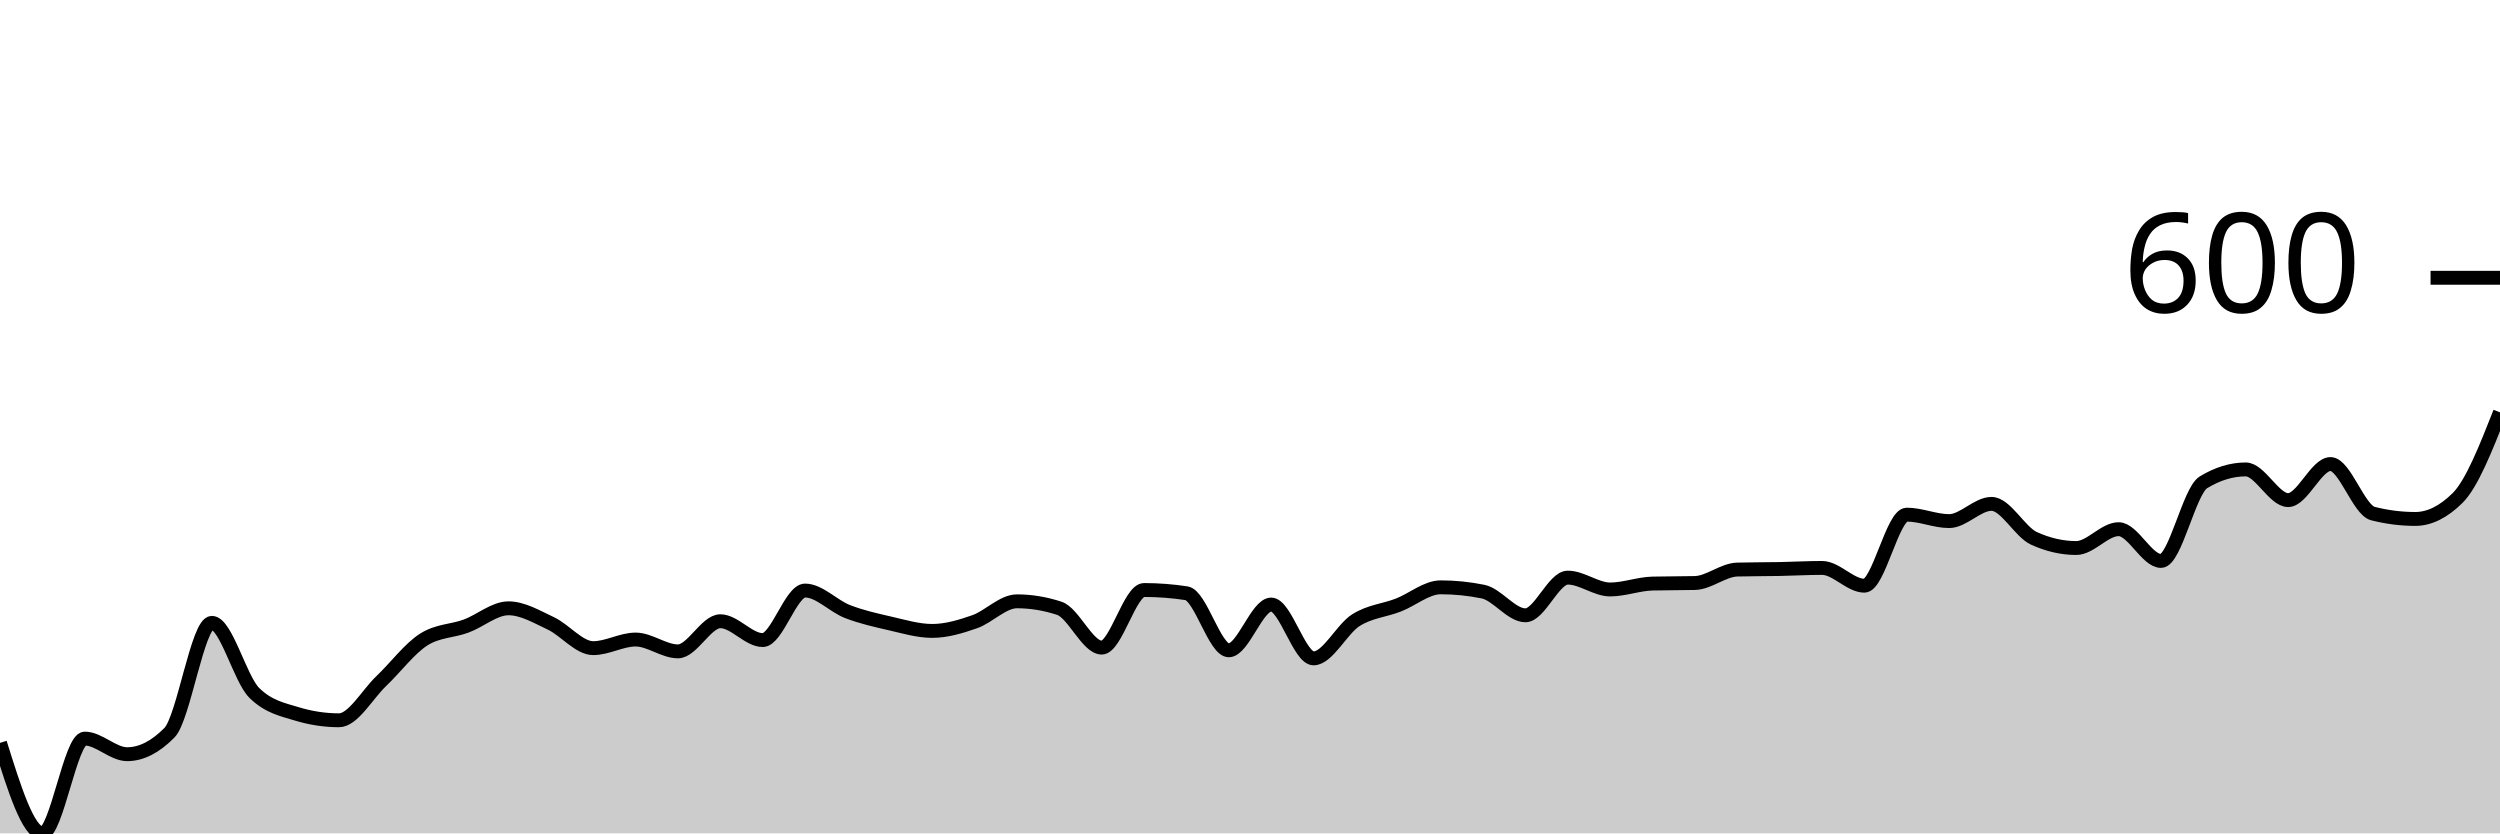
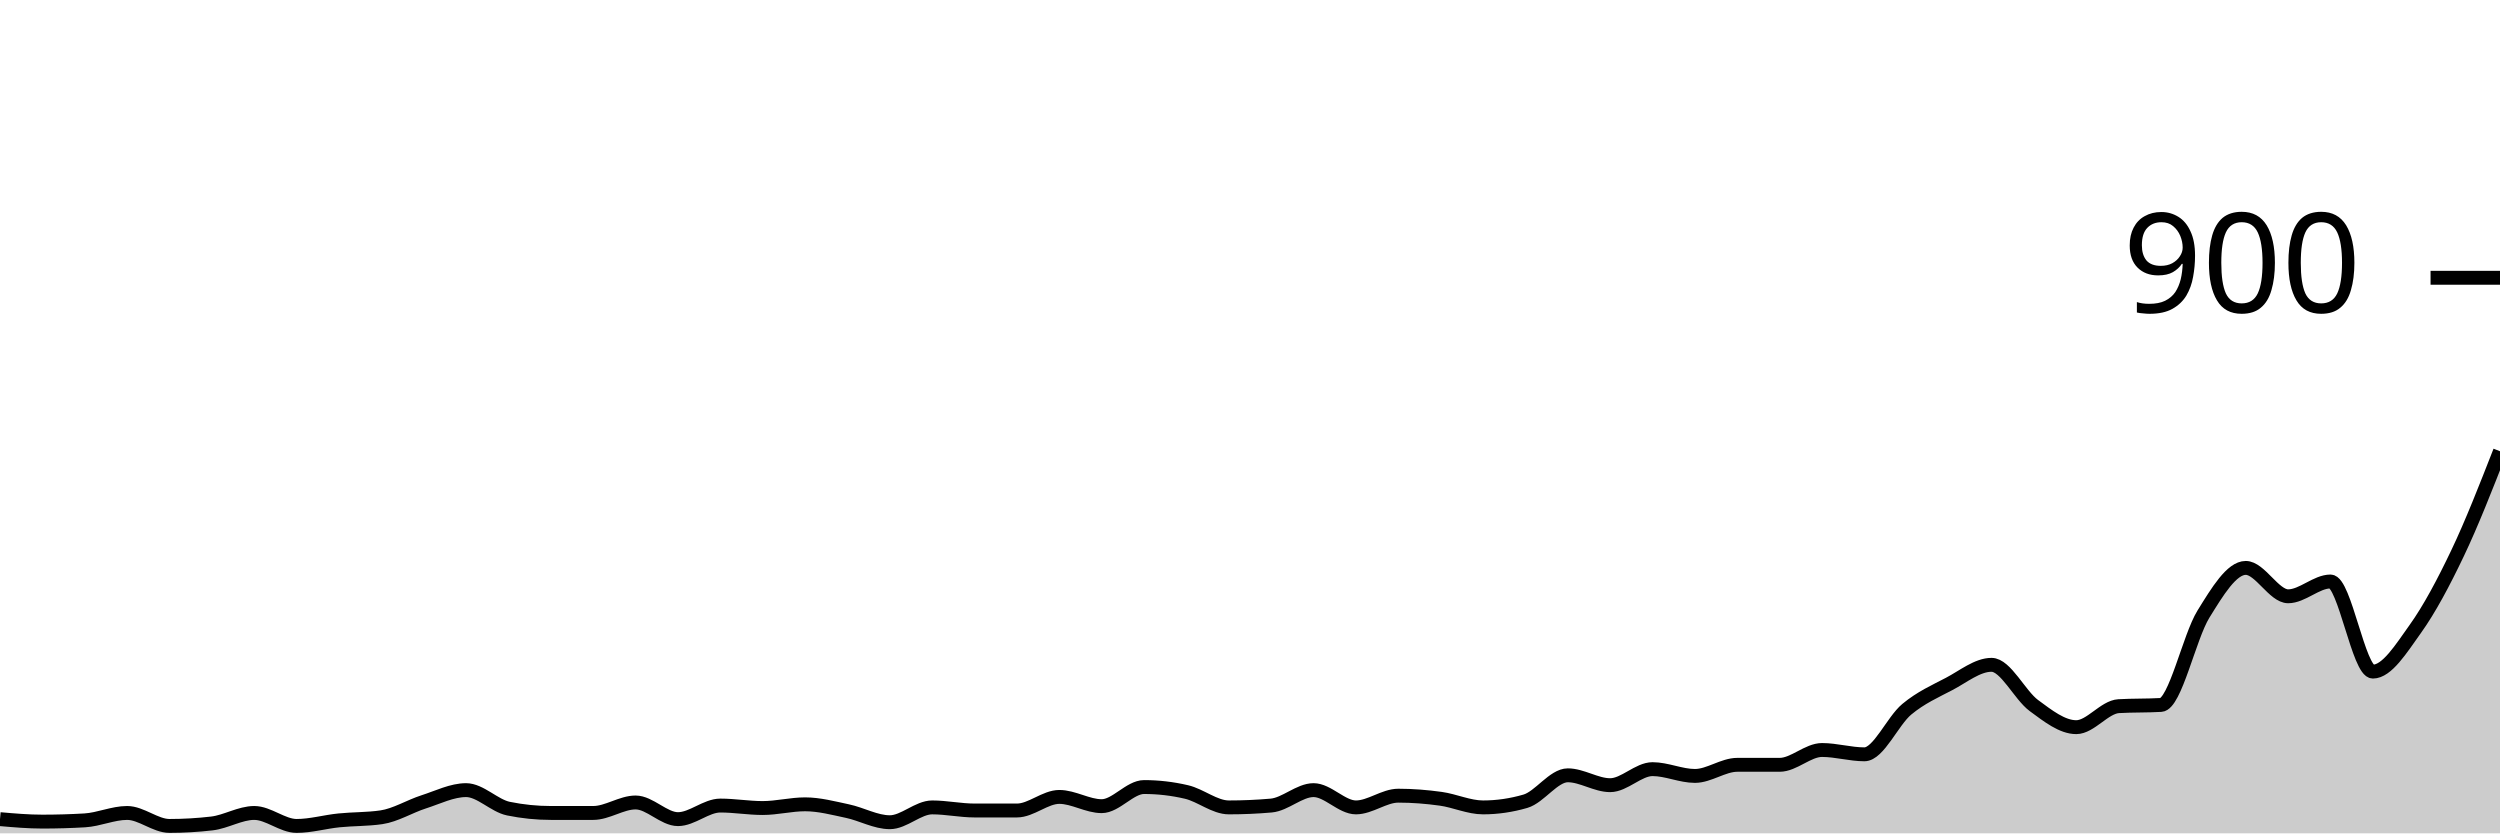
<svg xmlns="http://www.w3.org/2000/svg" viewBox="0 0 180 60">
  <g transform="translate(0,20)">
-     <path class="area" fill="rgba(0, 0, 0, 0.2)" d="M0,33.488C1.017,36.744,2.034,40,3.051,40C4.068,40,5.085,33.178,6.102,33.178C7.119,33.178,8.136,34.302,9.153,34.302C10.169,34.302,11.186,33.786,12.203,32.752C13.22,31.718,14.237,24.845,15.254,24.845C16.271,24.845,17.288,28.876,18.305,29.884C19.322,30.891,20.339,31.085,21.356,31.395C22.373,31.705,23.39,31.86,24.407,31.86C25.424,31.86,26.441,30,27.458,29.031C28.475,28.062,29.492,26.693,30.508,26.047C31.525,25.401,32.542,25.452,33.559,25.078C34.576,24.703,35.593,23.798,36.61,23.798C37.627,23.798,38.644,24.406,39.661,24.884C40.678,25.362,41.695,26.667,42.712,26.667C43.729,26.667,44.746,26.047,45.763,26.047C46.78,26.047,47.797,26.899,48.814,26.899C49.831,26.899,50.847,24.729,51.864,24.729C52.881,24.729,53.898,26.085,54.915,26.085C55.932,26.085,56.949,22.519,57.966,22.519C58.983,22.519,60,23.637,61.017,24.031C62.034,24.425,63.051,24.651,64.068,24.884C65.085,25.116,66.102,25.426,67.119,25.426C68.136,25.426,69.153,25.123,70.169,24.767C71.186,24.412,72.203,23.295,73.22,23.295C74.237,23.295,75.254,23.463,76.271,23.798C77.288,24.134,78.305,26.628,79.322,26.628C80.339,26.628,81.356,22.481,82.373,22.481C83.39,22.481,84.407,22.558,85.424,22.713C86.441,22.868,87.458,26.822,88.475,26.822C89.492,26.822,90.508,23.527,91.525,23.527C92.542,23.527,93.559,27.403,94.576,27.403C95.593,27.403,96.61,25.291,97.627,24.651C98.644,24.012,99.661,23.96,100.678,23.566C101.695,23.172,102.712,22.287,103.729,22.287C104.746,22.287,105.763,22.39,106.78,22.597C107.797,22.804,108.814,24.302,109.831,24.302C110.847,24.302,111.864,21.589,112.881,21.589C113.898,21.589,114.915,22.442,115.932,22.442C116.949,22.442,117.966,22.041,118.983,22.016C120,21.99,121.017,22.003,122.034,21.977C123.051,21.951,124.068,21.034,125.085,21.008C126.102,20.982,127.119,20.988,128.136,20.969C129.153,20.95,130.169,20.891,131.186,20.891C132.203,20.891,133.22,22.171,134.237,22.171C135.254,22.171,136.271,17.054,137.288,17.054C138.305,17.054,139.322,17.519,140.339,17.519C141.356,17.519,142.373,16.279,143.39,16.279C144.407,16.279,145.424,18.295,146.441,18.76C147.458,19.225,148.475,19.457,149.492,19.457C150.508,19.457,151.525,18.101,152.542,18.101C153.559,18.101,154.576,20.388,155.593,20.388C156.61,20.388,157.627,15.349,158.644,14.729C159.661,14.109,160.678,13.798,161.695,13.798C162.712,13.798,163.729,16.008,164.746,16.008C165.763,16.008,166.78,13.411,167.797,13.411C168.814,13.411,169.831,16.718,170.847,16.977C171.864,17.235,172.881,17.364,173.898,17.364C174.915,17.364,175.932,16.86,176.949,15.853C177.966,14.845,178.983,12.267,180,9.69L180,40C178.983,40,177.966,40,176.949,40C175.932,40,174.915,40,173.898,40C172.881,40,171.864,40,170.847,40C169.831,40,168.814,40,167.797,40C166.78,40,165.763,40,164.746,40C163.729,40,162.712,40,161.695,40C160.678,40,159.661,40,158.644,40C157.627,40,156.61,40,155.593,40C154.576,40,153.559,40,152.542,40C151.525,40,150.508,40,149.492,40C148.475,40,147.458,40,146.441,40C145.424,40,144.407,40,143.39,40C142.373,40,141.356,40,140.339,40C139.322,40,138.305,40,137.288,40C136.271,40,135.254,40,134.237,40C133.22,40,132.203,40,131.186,40C130.169,40,129.153,40,128.136,40C127.119,40,126.102,40,125.085,40C124.068,40,123.051,40,122.034,40C121.017,40,120,40,118.983,40C117.966,40,116.949,40,115.932,40C114.915,40,113.898,40,112.881,40C111.864,40,110.847,40,109.831,40C108.814,40,107.797,40,106.78,40C105.763,40,104.746,40,103.729,40C102.712,40,101.695,40,100.678,40C99.661,40,98.644,40,97.627,40C96.61,40,95.593,40,94.576,40C93.559,40,92.542,40,91.525,40C90.508,40,89.492,40,88.475,40C87.458,40,86.441,40,85.424,40C84.407,40,83.39,40,82.373,40C81.356,40,80.339,40,79.322,40C78.305,40,77.288,40,76.271,40C75.254,40,74.237,40,73.22,40C72.203,40,71.186,40,70.169,40C69.153,40,68.136,40,67.119,40C66.102,40,65.085,40,64.068,40C63.051,40,62.034,40,61.017,40C60,40,58.983,40,57.966,40C56.949,40,55.932,40,54.915,40C53.898,40,52.881,40,51.864,40C50.847,40,49.831,40,48.814,40C47.797,40,46.78,40,45.763,40C44.746,40,43.729,40,42.712,40C41.695,40,40.678,40,39.661,40C38.644,40,37.627,40,36.61,40C35.593,40,34.576,40,33.559,40C32.542,40,31.525,40,30.508,40C29.492,40,28.475,40,27.458,40C26.441,40,25.424,40,24.407,40C23.39,40,22.373,40,21.356,40C20.339,40,19.322,40,18.305,40C17.288,40,16.271,40,15.254,40C14.237,40,13.22,40,12.203,40C11.186,40,10.169,40,9.153,40C8.136,40,7.119,40,6.102,40C5.085,40,4.068,40,3.051,40C2.034,40,1.017,40,0,40Z" />
-     <path class="line" stroke="black" fill="none" d="M0,33.488C1.017,36.744,2.034,40,3.051,40C4.068,40,5.085,33.178,6.102,33.178C7.119,33.178,8.136,34.302,9.153,34.302C10.169,34.302,11.186,33.786,12.203,32.752C13.22,31.718,14.237,24.845,15.254,24.845C16.271,24.845,17.288,28.876,18.305,29.884C19.322,30.891,20.339,31.085,21.356,31.395C22.373,31.705,23.39,31.86,24.407,31.86C25.424,31.86,26.441,30,27.458,29.031C28.475,28.062,29.492,26.693,30.508,26.047C31.525,25.401,32.542,25.452,33.559,25.078C34.576,24.703,35.593,23.798,36.61,23.798C37.627,23.798,38.644,24.406,39.661,24.884C40.678,25.362,41.695,26.667,42.712,26.667C43.729,26.667,44.746,26.047,45.763,26.047C46.78,26.047,47.797,26.899,48.814,26.899C49.831,26.899,50.847,24.729,51.864,24.729C52.881,24.729,53.898,26.085,54.915,26.085C55.932,26.085,56.949,22.519,57.966,22.519C58.983,22.519,60,23.637,61.017,24.031C62.034,24.425,63.051,24.651,64.068,24.884C65.085,25.116,66.102,25.426,67.119,25.426C68.136,25.426,69.153,25.123,70.169,24.767C71.186,24.412,72.203,23.295,73.22,23.295C74.237,23.295,75.254,23.463,76.271,23.798C77.288,24.134,78.305,26.628,79.322,26.628C80.339,26.628,81.356,22.481,82.373,22.481C83.39,22.481,84.407,22.558,85.424,22.713C86.441,22.868,87.458,26.822,88.475,26.822C89.492,26.822,90.508,23.527,91.525,23.527C92.542,23.527,93.559,27.403,94.576,27.403C95.593,27.403,96.61,25.291,97.627,24.651C98.644,24.012,99.661,23.96,100.678,23.566C101.695,23.172,102.712,22.287,103.729,22.287C104.746,22.287,105.763,22.39,106.78,22.597C107.797,22.804,108.814,24.302,109.831,24.302C110.847,24.302,111.864,21.589,112.881,21.589C113.898,21.589,114.915,22.442,115.932,22.442C116.949,22.442,117.966,22.041,118.983,22.016C120,21.99,121.017,22.003,122.034,21.977C123.051,21.951,124.068,21.034,125.085,21.008C126.102,20.982,127.119,20.988,128.136,20.969C129.153,20.95,130.169,20.891,131.186,20.891C132.203,20.891,133.22,22.171,134.237,22.171C135.254,22.171,136.271,17.054,137.288,17.054C138.305,17.054,139.322,17.519,140.339,17.519C141.356,17.519,142.373,16.279,143.39,16.279C144.407,16.279,145.424,18.295,146.441,18.76C147.458,19.225,148.475,19.457,149.492,19.457C150.508,19.457,151.525,18.101,152.542,18.101C153.559,18.101,154.576,20.388,155.593,20.388C156.61,20.388,157.627,15.349,158.644,14.729C159.661,14.109,160.678,13.798,161.695,13.798C162.712,13.798,163.729,16.008,164.746,16.008C165.763,16.008,166.78,13.411,167.797,13.411C168.814,13.411,169.831,16.718,170.847,16.977C171.864,17.235,172.881,17.364,173.898,17.364C174.915,17.364,175.932,16.86,176.949,15.853C177.966,14.845,178.983,12.267,180,9.69" />
+     <path class="area" fill="rgba(0, 0, 0, 0.2)" d="M0,38.978C1.017,39.067,2.034,39.156,3.051,39.156C4.068,39.156,5.085,39.126,6.102,39.067C7.119,39.007,8.136,38.533,9.153,38.533C10.169,38.533,11.186,39.467,12.203,39.467C13.22,39.467,14.237,39.407,15.254,39.289C16.271,39.17,17.288,38.533,18.305,38.533C19.322,38.533,20.339,39.467,21.356,39.467C22.373,39.467,23.39,39.17,24.407,39.067C25.424,38.963,26.441,38.993,27.458,38.844C28.475,38.696,29.492,38.059,30.508,37.733C31.525,37.407,32.542,36.889,33.559,36.889C34.576,36.889,35.593,38.015,36.61,38.222C37.627,38.43,38.644,38.533,39.661,38.533C40.678,38.533,41.695,38.533,42.712,38.533C43.729,38.533,44.746,37.778,45.763,37.778C46.78,37.778,47.797,38.978,48.814,38.978C49.831,38.978,50.847,38,51.864,38C52.881,38,53.898,38.178,54.915,38.178C55.932,38.178,56.949,37.911,57.966,37.911C58.983,37.911,60,38.185,61.017,38.4C62.034,38.615,63.051,39.2,64.068,39.2C65.085,39.2,66.102,38.133,67.119,38.133C68.136,38.133,69.153,38.356,70.169,38.356C71.186,38.356,72.203,38.356,73.22,38.356C74.237,38.356,75.254,37.378,76.271,37.378C77.288,37.378,78.305,38.044,79.322,38.044C80.339,38.044,81.356,36.667,82.373,36.667C83.39,36.667,84.407,36.785,85.424,37.022C86.441,37.259,87.458,38.133,88.475,38.133C89.492,38.133,90.508,38.089,91.525,38C92.542,37.911,93.559,36.889,94.576,36.889C95.593,36.889,96.61,38.133,97.627,38.133C98.644,38.133,99.661,37.289,100.678,37.289C101.695,37.289,102.712,37.37,103.729,37.511C104.746,37.652,105.763,38.133,106.78,38.133C107.797,38.133,108.814,37.985,109.831,37.689C110.847,37.393,111.864,35.822,112.881,35.822C113.898,35.822,114.915,36.533,115.932,36.533C116.949,36.533,117.966,35.378,118.983,35.378C120,35.378,121.017,35.867,122.034,35.867C123.051,35.867,124.068,35.067,125.085,35.067C126.102,35.067,127.119,35.067,128.136,35.067C129.153,35.067,130.169,34,131.186,34C132.203,34,133.22,34.311,134.237,34.311C135.254,34.311,136.271,31.911,137.288,31.067C138.305,30.222,139.322,29.778,140.339,29.244C141.356,28.711,142.373,27.867,143.39,27.867C144.407,27.867,145.424,30.052,146.441,30.8C147.458,31.548,148.475,32.356,149.492,32.356C150.508,32.356,151.525,30.904,152.542,30.844C153.559,30.785,154.576,30.815,155.593,30.756C156.61,30.696,157.627,25.867,158.644,24.222C159.661,22.578,160.678,20.889,161.695,20.889C162.712,20.889,163.729,22.933,164.746,22.933C165.763,22.933,166.78,21.867,167.797,21.867C168.814,21.867,169.831,28.356,170.847,28.356C171.864,28.356,172.881,26.711,173.898,25.289C174.915,23.867,175.932,21.956,176.949,19.822C177.966,17.689,178.983,15.089,180,12.489L180,40C178.983,40,177.966,40,176.949,40C175.932,40,174.915,40,173.898,40C172.881,40,171.864,40,170.847,40C169.831,40,168.814,40,167.797,40C166.78,40,165.763,40,164.746,40C163.729,40,162.712,40,161.695,40C160.678,40,159.661,40,158.644,40C157.627,40,156.61,40,155.593,40C154.576,40,153.559,40,152.542,40C151.525,40,150.508,40,149.492,40C148.475,40,147.458,40,146.441,40C145.424,40,144.407,40,143.39,40C142.373,40,141.356,40,140.339,40C139.322,40,138.305,40,137.288,40C136.271,40,135.254,40,134.237,40C133.22,40,132.203,40,131.186,40C130.169,40,129.153,40,128.136,40C127.119,40,126.102,40,125.085,40C124.068,40,123.051,40,122.034,40C121.017,40,120,40,118.983,40C117.966,40,116.949,40,115.932,40C114.915,40,113.898,40,112.881,40C111.864,40,110.847,40,109.831,40C108.814,40,107.797,40,106.78,40C105.763,40,104.746,40,103.729,40C102.712,40,101.695,40,100.678,40C99.661,40,98.644,40,97.627,40C96.61,40,95.593,40,94.576,40C93.559,40,92.542,40,91.525,40C90.508,40,89.492,40,88.475,40C87.458,40,86.441,40,85.424,40C84.407,40,83.39,40,82.373,40C81.356,40,80.339,40,79.322,40C78.305,40,77.288,40,76.271,40C75.254,40,74.237,40,73.22,40C72.203,40,71.186,40,70.169,40C69.153,40,68.136,40,67.119,40C66.102,40,65.085,40,64.068,40C63.051,40,62.034,40,61.017,40C60,40,58.983,40,57.966,40C56.949,40,55.932,40,54.915,40C53.898,40,52.881,40,51.864,40C50.847,40,49.831,40,48.814,40C47.797,40,46.78,40,45.763,40C44.746,40,43.729,40,42.712,40C41.695,40,40.678,40,39.661,40C38.644,40,37.627,40,36.61,40C35.593,40,34.576,40,33.559,40C32.542,40,31.525,40,30.508,40C29.492,40,28.475,40,27.458,40C26.441,40,25.424,40,24.407,40C23.39,40,22.373,40,21.356,40C20.339,40,19.322,40,18.305,40C17.288,40,16.271,40,15.254,40C14.237,40,13.22,40,12.203,40C11.186,40,10.169,40,9.153,40C8.136,40,7.119,40,6.102,40C5.085,40,4.068,40,3.051,40C2.034,40,1.017,40,0,40Z" />
+     <path class="line" stroke="black" fill="none" d="M0,38.978C1.017,39.067,2.034,39.156,3.051,39.156C4.068,39.156,5.085,39.126,6.102,39.067C7.119,39.007,8.136,38.533,9.153,38.533C10.169,38.533,11.186,39.467,12.203,39.467C13.22,39.467,14.237,39.407,15.254,39.289C16.271,39.17,17.288,38.533,18.305,38.533C19.322,38.533,20.339,39.467,21.356,39.467C22.373,39.467,23.39,39.17,24.407,39.067C25.424,38.963,26.441,38.993,27.458,38.844C28.475,38.696,29.492,38.059,30.508,37.733C31.525,37.407,32.542,36.889,33.559,36.889C34.576,36.889,35.593,38.015,36.61,38.222C37.627,38.43,38.644,38.533,39.661,38.533C40.678,38.533,41.695,38.533,42.712,38.533C43.729,38.533,44.746,37.778,45.763,37.778C46.78,37.778,47.797,38.978,48.814,38.978C49.831,38.978,50.847,38,51.864,38C52.881,38,53.898,38.178,54.915,38.178C55.932,38.178,56.949,37.911,57.966,37.911C58.983,37.911,60,38.185,61.017,38.4C62.034,38.615,63.051,39.2,64.068,39.2C65.085,39.2,66.102,38.133,67.119,38.133C68.136,38.133,69.153,38.356,70.169,38.356C71.186,38.356,72.203,38.356,73.22,38.356C74.237,38.356,75.254,37.378,76.271,37.378C77.288,37.378,78.305,38.044,79.322,38.044C80.339,38.044,81.356,36.667,82.373,36.667C83.39,36.667,84.407,36.785,85.424,37.022C86.441,37.259,87.458,38.133,88.475,38.133C89.492,38.133,90.508,38.089,91.525,38C92.542,37.911,93.559,36.889,94.576,36.889C95.593,36.889,96.61,38.133,97.627,38.133C98.644,38.133,99.661,37.289,100.678,37.289C101.695,37.289,102.712,37.37,103.729,37.511C104.746,37.652,105.763,38.133,106.78,38.133C107.797,38.133,108.814,37.985,109.831,37.689C110.847,37.393,111.864,35.822,112.881,35.822C113.898,35.822,114.915,36.533,115.932,36.533C116.949,36.533,117.966,35.378,118.983,35.378C120,35.378,121.017,35.867,122.034,35.867C123.051,35.867,124.068,35.067,125.085,35.067C126.102,35.067,127.119,35.067,128.136,35.067C129.153,35.067,130.169,34,131.186,34C132.203,34,133.22,34.311,134.237,34.311C135.254,34.311,136.271,31.911,137.288,31.067C138.305,30.222,139.322,29.778,140.339,29.244C141.356,28.711,142.373,27.867,143.39,27.867C144.407,27.867,145.424,30.052,146.441,30.8C147.458,31.548,148.475,32.356,149.492,32.356C150.508,32.356,151.525,30.904,152.542,30.844C153.559,30.785,154.576,30.815,155.593,30.756C156.61,30.696,157.627,25.867,158.644,24.222C159.661,22.578,160.678,20.889,161.695,20.889C162.712,20.889,163.729,22.933,164.746,22.933C165.763,22.933,166.78,21.867,167.797,21.867C168.814,21.867,169.831,28.356,170.847,28.356C171.864,28.356,172.881,26.711,173.898,25.289C174.915,23.867,175.932,21.956,176.949,19.822C177.966,17.689,178.983,15.089,180,12.489" />
    <path class="axis-ceiling" stroke-width="1" stroke="black" fill="none" d="M175,0L180,0" />
-     <text class="axis-ceiling-label" font-family="sans-serif" text-anchor="end" font-size="10px" x="170" y="2.5">600</text>
+     <text class="axis-ceiling-label" font-family="sans-serif" text-anchor="end" font-size="10px" x="170" y="2.5">900</text>
  </g>
</svg>
